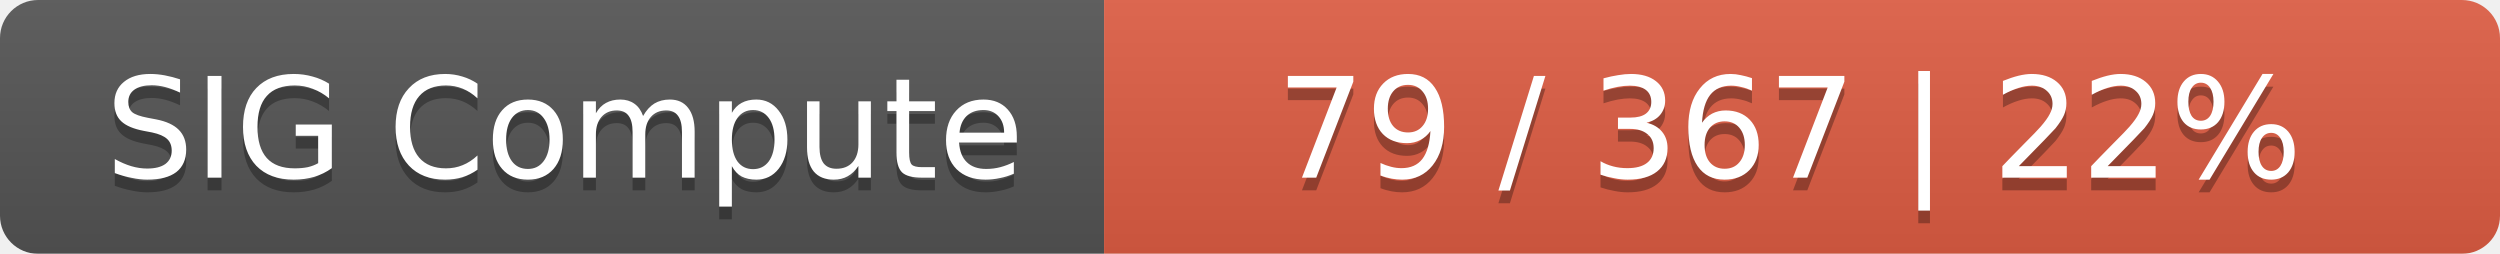
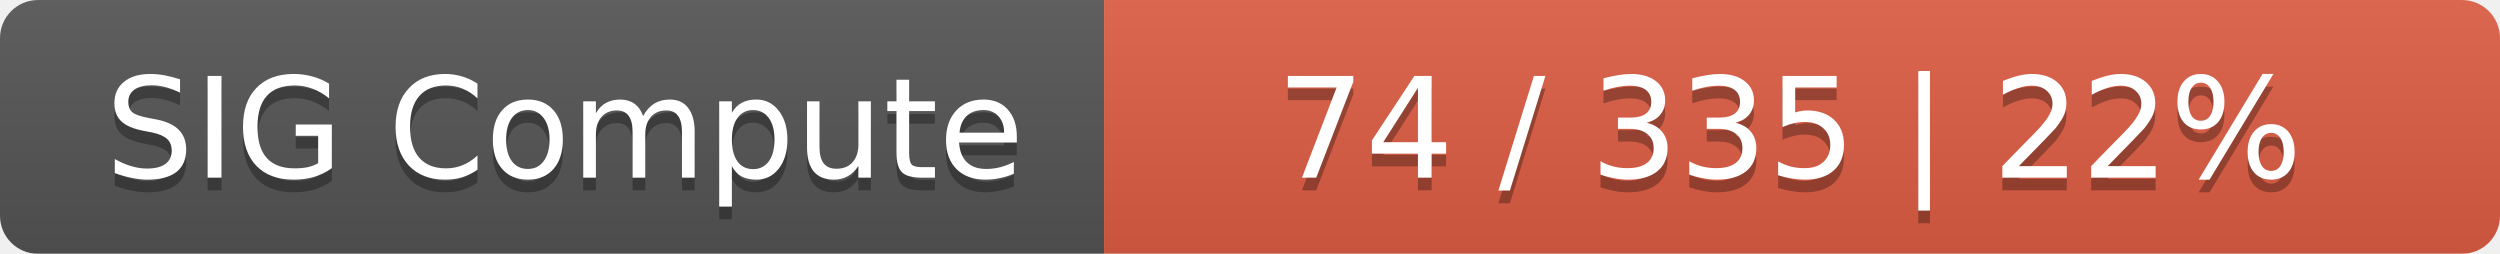
<svg xmlns="http://www.w3.org/2000/svg" width="197" height="20">
  <linearGradient id="smooth" x2="0" y2="100%">
    <stop offset="0" stop-color="#bbb" stop-opacity=".1" />
    <stop offset="1" stop-opacity=".1" />
  </linearGradient>
  <mask id="round">
    <rect width="197" height="20" rx="3" fill="#fff" />
  </mask>
  <g mask="url(#round)">
    <rect width="87" height="20" fill="#555" />
    <rect x="87" width="110" height="20" fill="#e05d44" />
    <rect width="197" height="20" fill="url(#smooth)" />
  </g>
  <g fill="#fff" text-anchor="middle" font-family="DejaVu Sans,Verdana,Geneva,sans-serif" font-size="11">
    <text x="44.5" y="15" fill="#010101" fill-opacity=".3">SIG Compute</text>
    <text x="44.5" y="14">SIG Compute</text>
-     <text x="141" y="15" fill="#010101" fill-opacity=".3">79 / 367    |    22%</text>
-     <text x="141" y="14">79 / 367    |    22%</text>
+     <text x="141" y="15" fill="#010101" fill-opacity=".3">74 / 335    |    22%</text>
+     <text x="141" y="14">74 / 335    |    22%</text>
  </g>
</svg>
